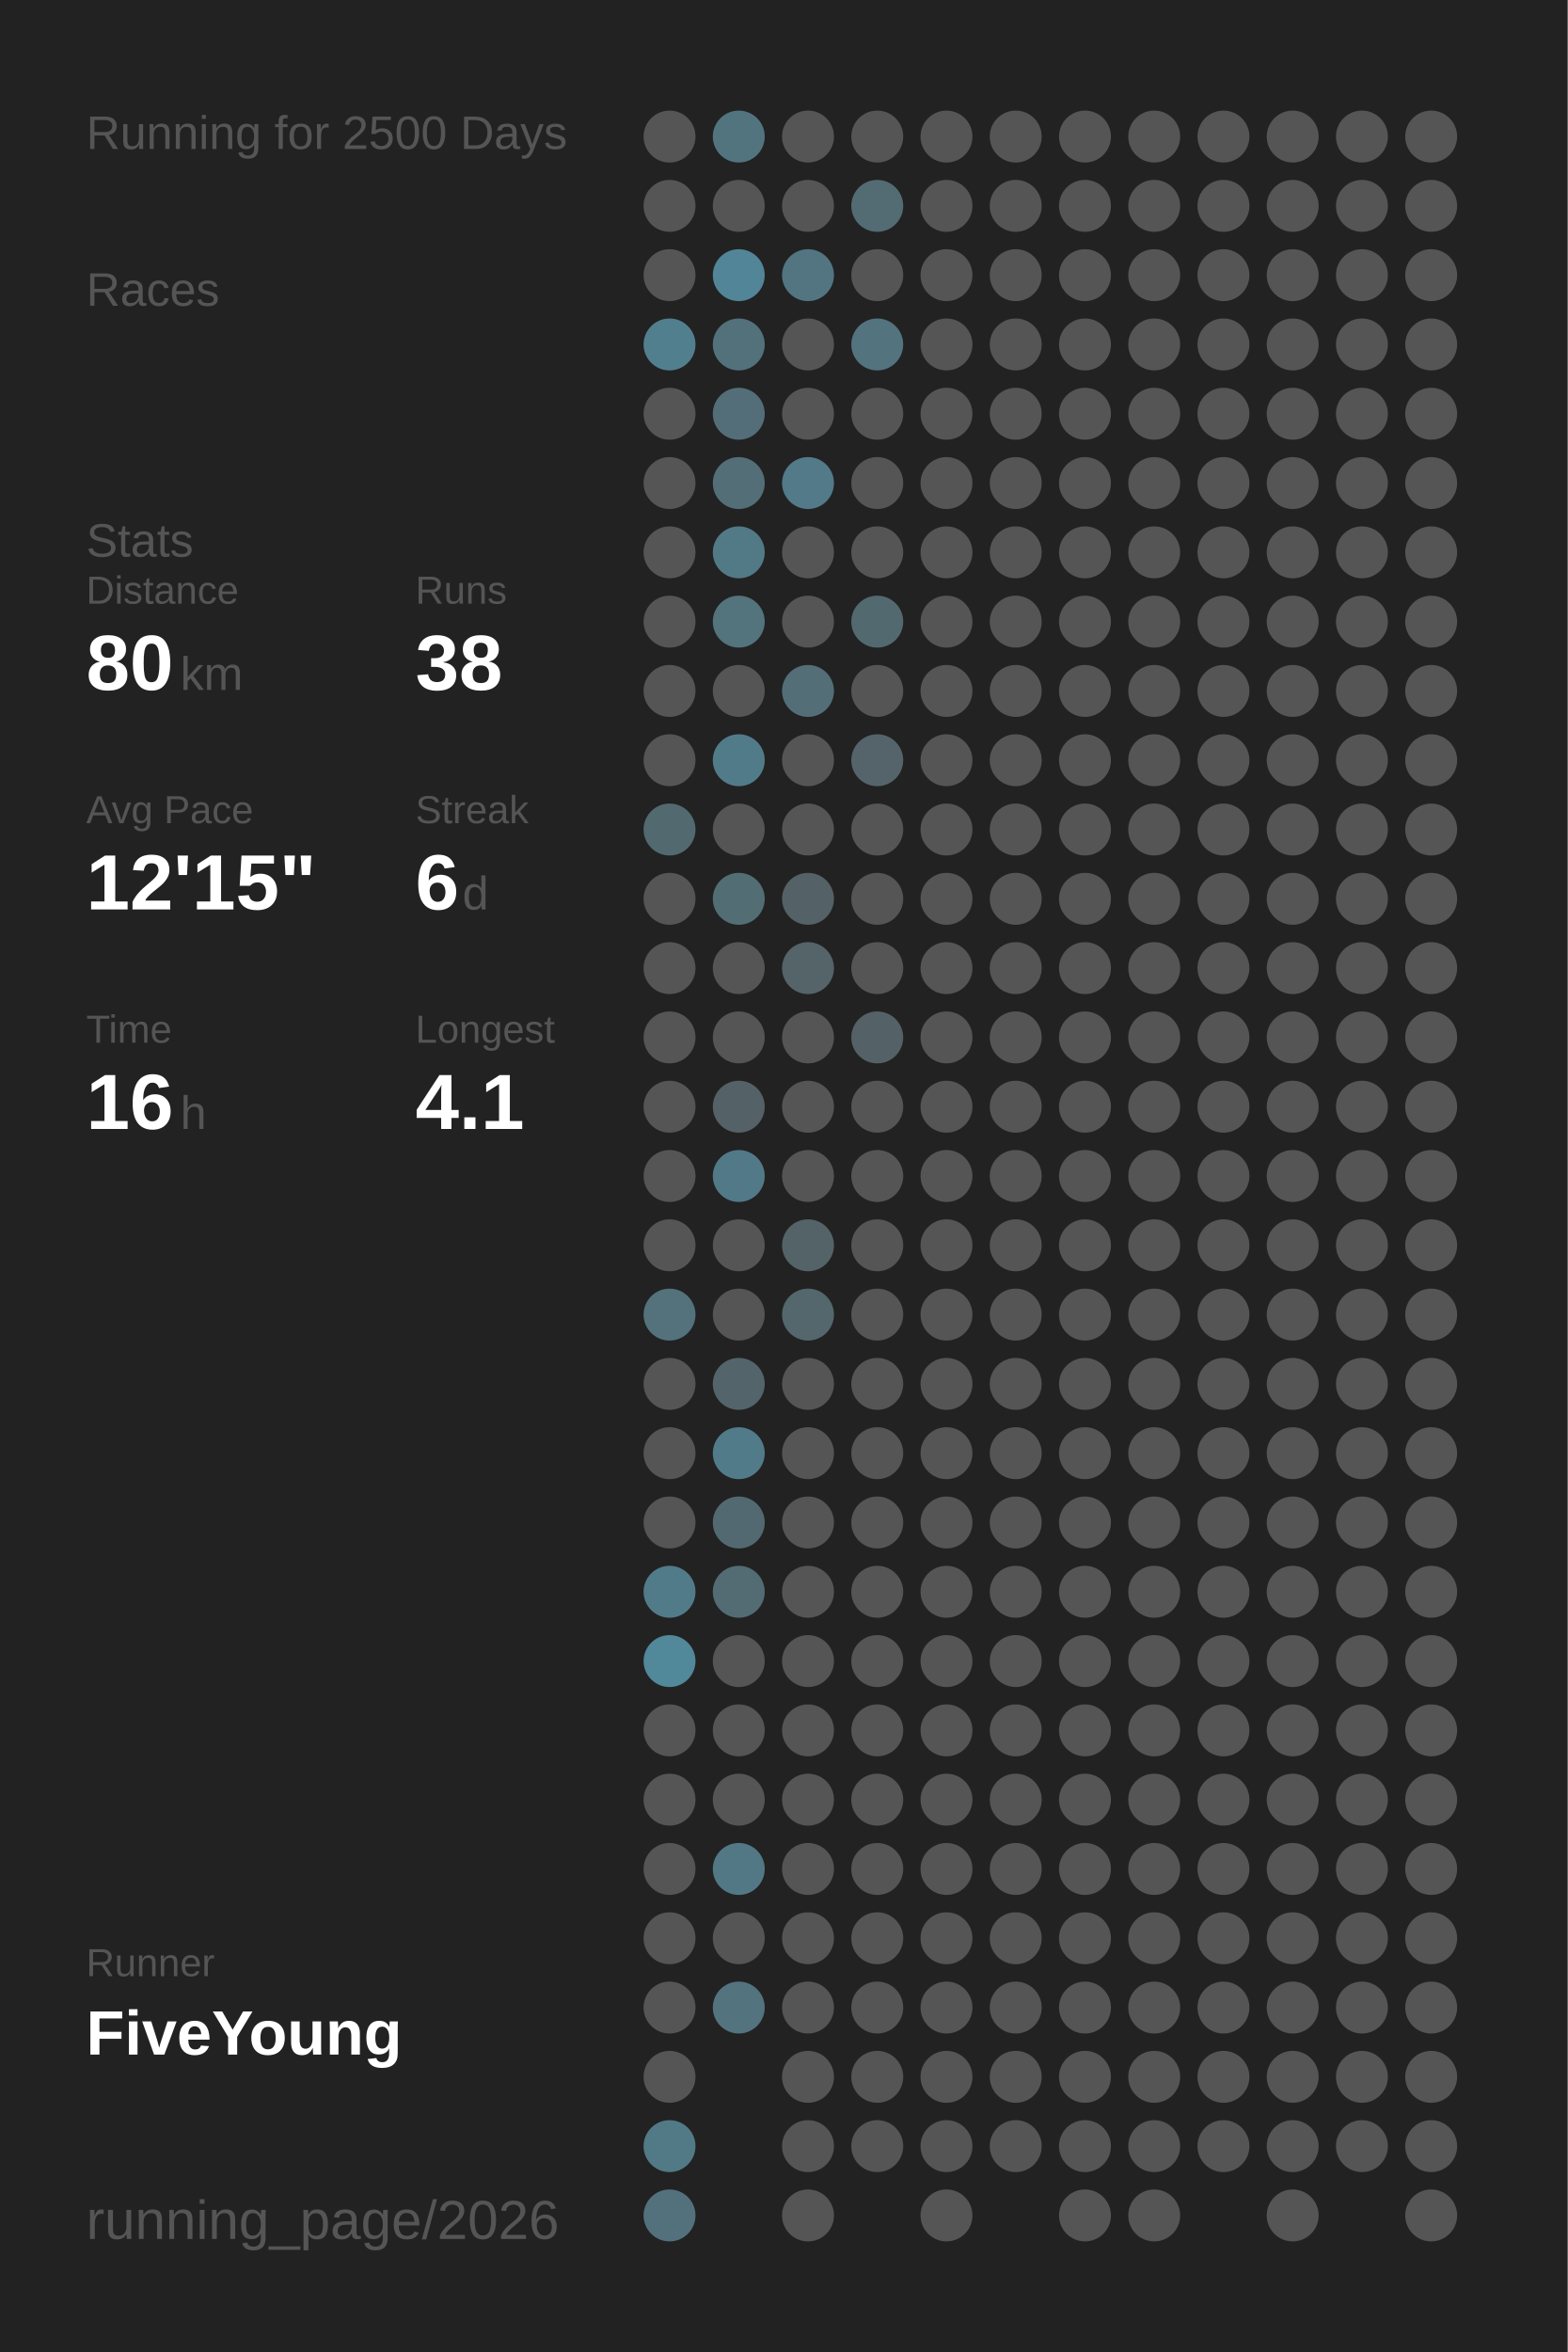
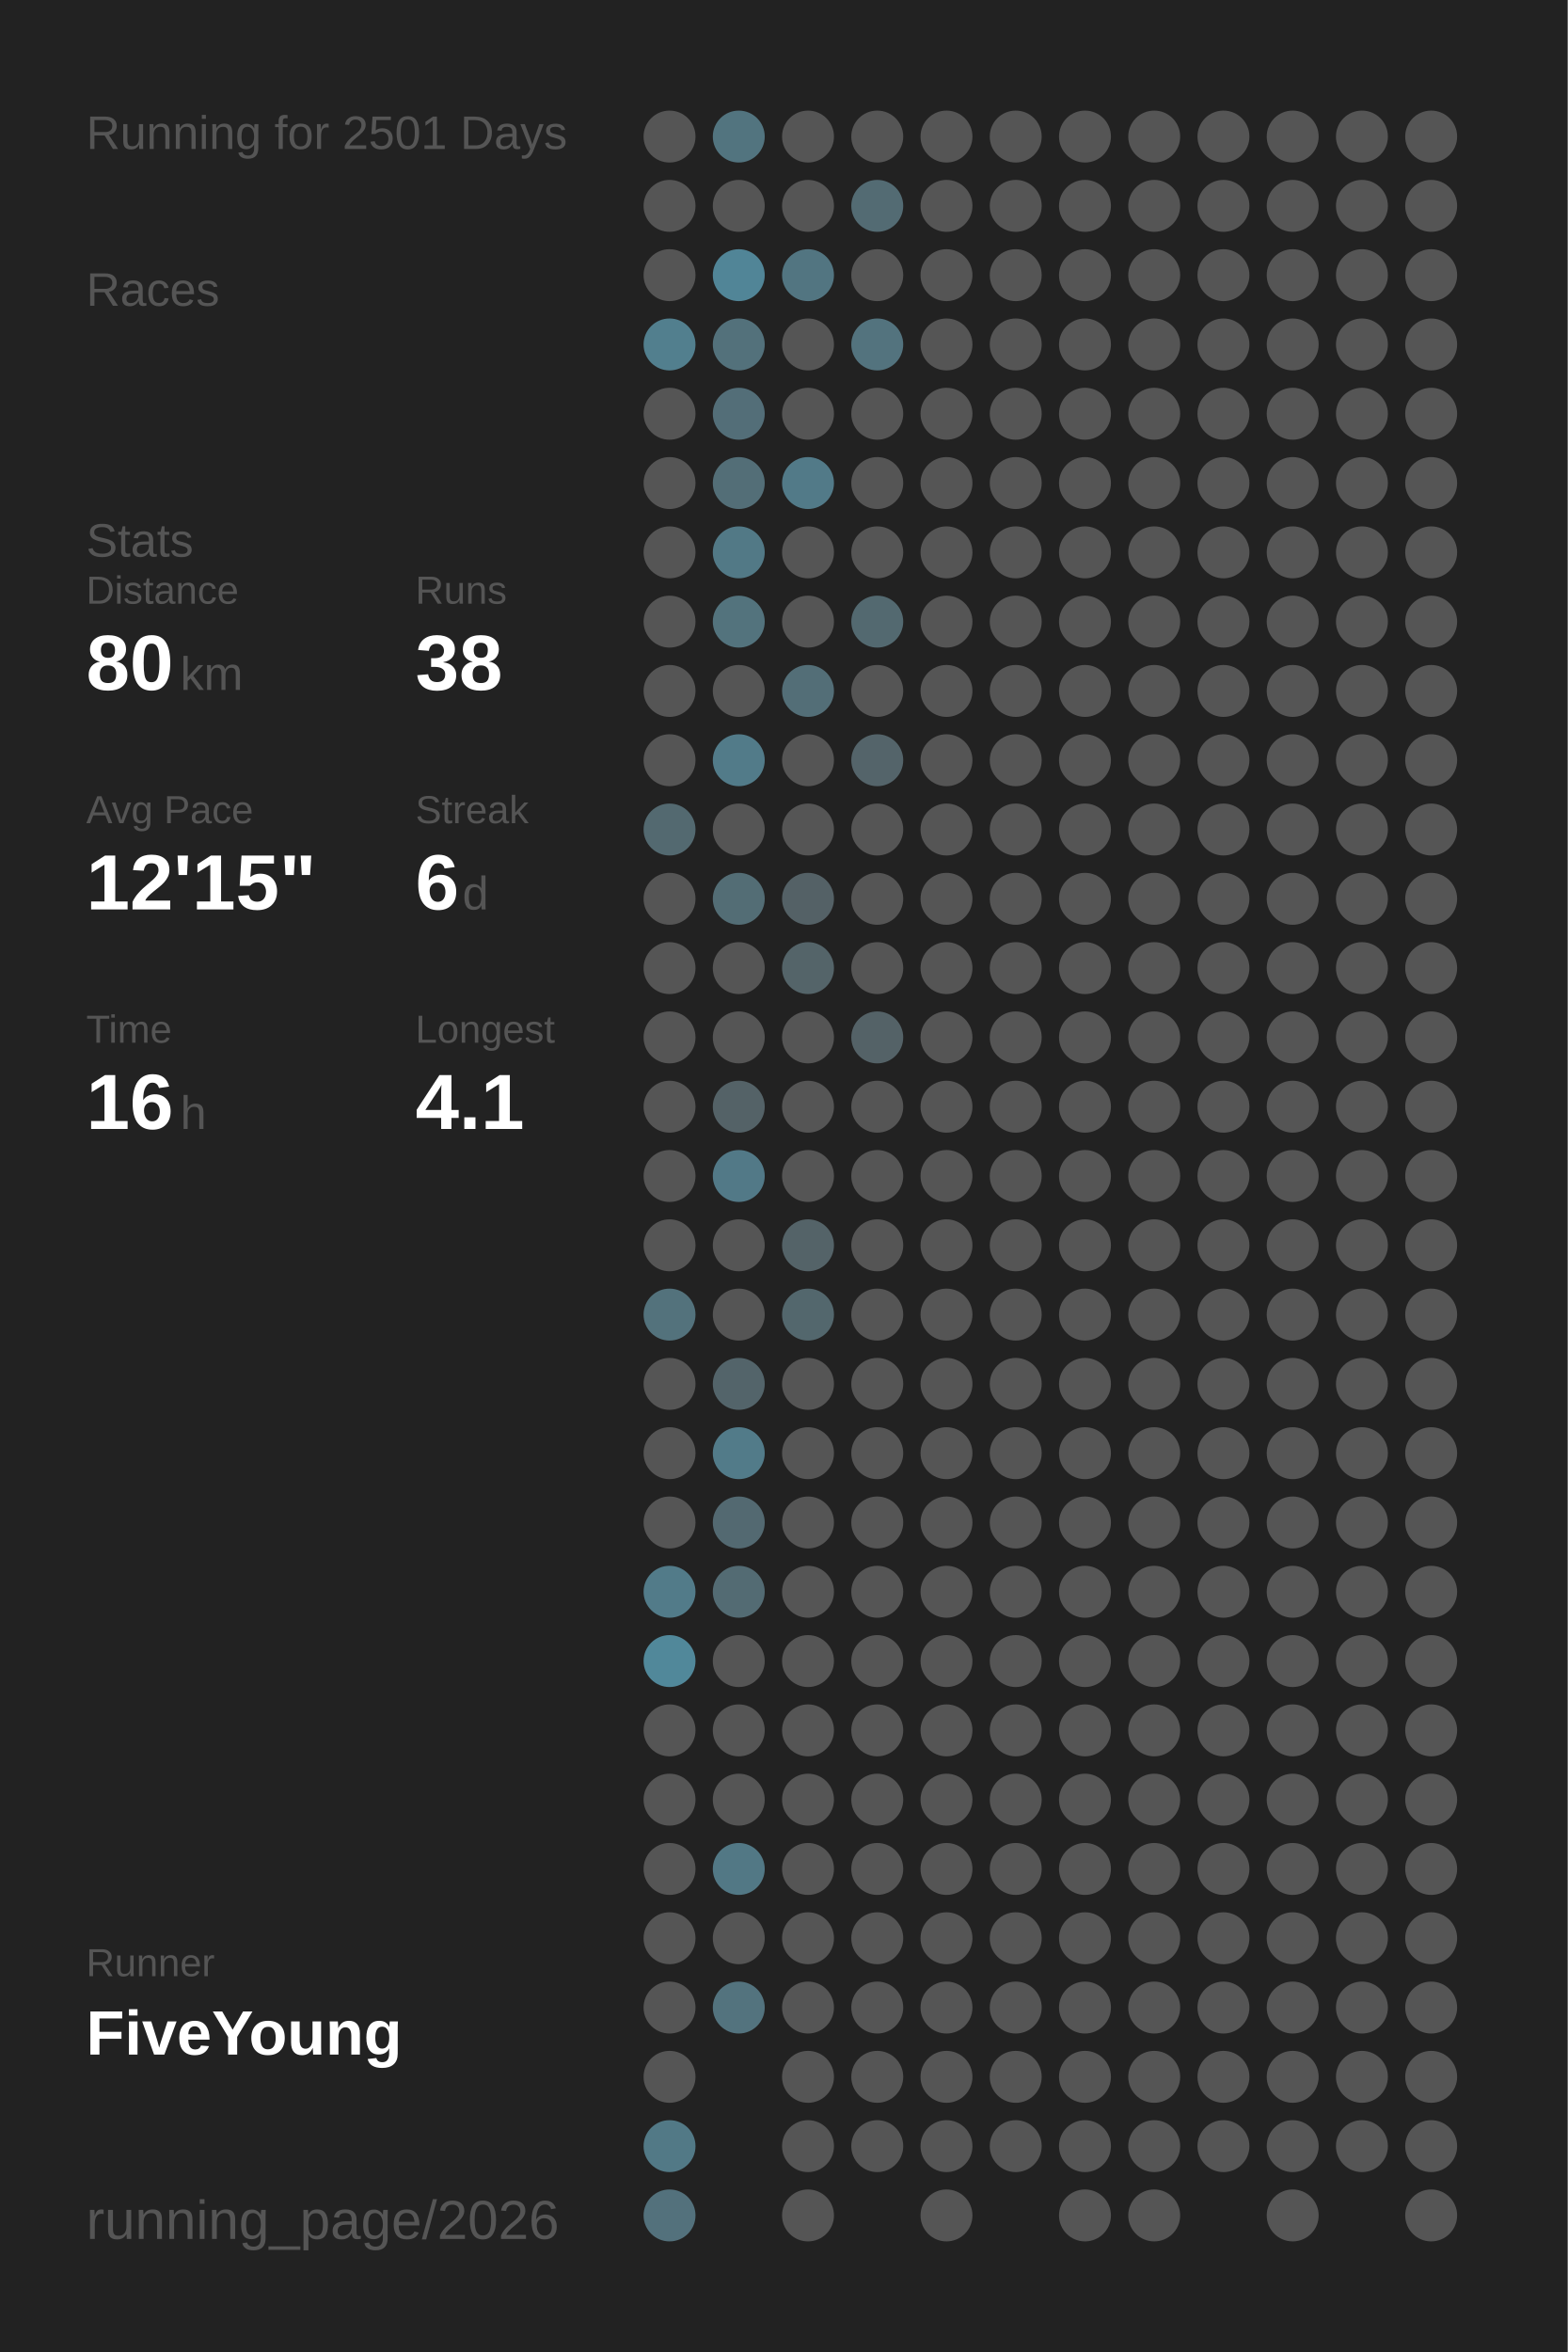
<svg xmlns="http://www.w3.org/2000/svg" baseProfile="full" height="300mm" version="1.1" viewBox="0,0,200,300" width="200mm">
  <defs />
  <rect fill="#222222" height="300" width="200" x="0" y="0" />
-   <text fill="#555555" style="font-size:6px; font-family:Arial;" x="11" y="19">Running for 2500 Days</text>
+   <text fill="#555555" style="font-size:6px; font-family:Arial;" x="11" y="19">Running for 2501 Days</text>
  <text fill="#555555" style="font-size:6px; font-family:Arial;" x="11" y="39">Races</text>
  <text fill="#555555" style="font-size:6px; font-family:Arial;" x="11" y="71">Stats</text>
  <text fill="#555555" style="font-size:5px; font-family:Arial;" x="11" y="77">Distance</text>
  <text fill="#FFFFFF" style="font-size:10px; font-family:Arial; font-weight:bold;" x="11" y="88">80</text>
  <text fill="#555555" style="font-size:6px; font-family:Arial;" x="23" y="88">km</text>
  <text fill="#555555" style="font-size:5px; font-family:Arial;" x="53" y="77">Runs</text>
  <text fill="#FFFFFF" style="font-size:10px; font-family:Arial; font-weight:bold;" x="53" y="88">38</text>
  <text fill="#555555" style="font-size:5px; font-family:Arial;" x="11" y="105">Avg Pace</text>
  <text fill="#FFFFFF" style="font-size:10px; font-family:Arial; font-weight:bold;" x="11" y="116">12'15"</text>
  <text fill="#555555" style="font-size:5px; font-family:Arial;" x="53" y="105">Streak</text>
  <text fill="#FFFFFF" style="font-size:10px; font-family:Arial; font-weight:bold;" x="53" y="116">6</text>
  <text fill="#555555" style="font-size:6px; font-family:Arial;" x="59" y="116">d</text>
  <text fill="#555555" style="font-size:5px; font-family:Arial;" x="11" y="133">Time</text>
  <text fill="#FFFFFF" style="font-size:10px; font-family:Arial; font-weight:bold;" x="11" y="144">16</text>
  <text fill="#555555" style="font-size:6px; font-family:Arial;" x="23" y="144">h</text>
  <text fill="#555555" style="font-size:5px; font-family:Arial;" x="53" y="133">Longest</text>
  <text fill="#FFFFFF" style="font-size:10px; font-family:Arial; font-weight:bold;" x="53" y="144">4.1</text>
  <text fill="#555555" style="font-size:5px; font-family:Arial;" x="11" y="252.065">Runner</text>
  <text fill="#FFFFFF" style="font-size:8px; font-family:Arial; font-weight:bold;" x="11" y="262.065">FiveYoung</text>
  <text fill="#555555" style="font-size:7px; font-family:Arial;" x="11" y="285.581">running_page/2026</text>
  <circle cx="85.417" cy="17.419" fill="#555555" r="3.312" />
  <circle cx="85.417" cy="26.258" fill="#555555" r="3.312" />
  <circle cx="85.417" cy="35.097" fill="#555555" r="3.312" />
  <circle cx="85.417" cy="43.935" fill="#527f8e" r="3.312" />
  <circle cx="85.417" cy="52.774" fill="#555555" r="3.312" />
  <circle cx="85.417" cy="61.613" fill="#555555" r="3.312" />
  <circle cx="85.417" cy="70.452" fill="#555555" r="3.312" />
  <circle cx="85.417" cy="79.29" fill="#555555" r="3.312" />
  <circle cx="85.417" cy="88.129" fill="#555555" r="3.312" />
  <circle cx="85.417" cy="96.968" fill="#555555" r="3.312" />
  <circle cx="85.417" cy="105.806" fill="#536970" r="3.312" />
  <circle cx="85.417" cy="114.645" fill="#555555" r="3.312" />
  <circle cx="85.417" cy="123.484" fill="#555555" r="3.312" />
  <circle cx="85.417" cy="132.323" fill="#555555" r="3.312" />
  <circle cx="85.417" cy="141.161" fill="#555555" r="3.312" />
  <circle cx="85.417" cy="150" fill="#555555" r="3.312" />
  <circle cx="85.417" cy="158.839" fill="#555555" r="3.312" />
  <circle cx="85.417" cy="167.677" fill="#53727c" r="3.312" />
  <circle cx="85.417" cy="176.516" fill="#555555" r="3.312" />
  <circle cx="85.417" cy="185.355" fill="#555555" r="3.312" />
  <circle cx="85.417" cy="194.194" fill="#555555" r="3.312" />
  <circle cx="85.417" cy="203.032" fill="#527b89" r="3.312" />
  <circle cx="85.417" cy="211.871" fill="#51889a" r="3.312" />
  <circle cx="85.417" cy="220.71" fill="#555555" r="3.312" />
  <circle cx="85.417" cy="229.548" fill="#555555" r="3.312" />
  <circle cx="85.417" cy="238.387" fill="#555555" r="3.312" />
  <circle cx="85.417" cy="247.226" fill="#555555" r="3.312" />
  <circle cx="85.417" cy="256.065" fill="#555555" r="3.312" />
  <circle cx="85.417" cy="264.903" fill="#555555" r="3.312" />
  <circle cx="85.417" cy="273.742" fill="#527986" r="3.312" />
  <circle cx="85.417" cy="282.581" fill="#53717c" r="3.312" />
  <circle cx="94.25" cy="17.419" fill="#52747f" r="3.312" />
  <circle cx="94.25" cy="26.258" fill="#555555" r="3.312" />
  <circle cx="94.25" cy="35.097" fill="#518597" r="3.312" />
  <circle cx="94.25" cy="43.935" fill="#53717b" r="3.312" />
  <circle cx="94.25" cy="52.774" fill="#536e78" r="3.312" />
  <circle cx="94.25" cy="61.613" fill="#536e77" r="3.312" />
  <circle cx="94.25" cy="70.452" fill="#527986" r="3.312" />
  <circle cx="94.25" cy="79.29" fill="#53737d" r="3.312" />
  <circle cx="94.25" cy="88.129" fill="#555555" r="3.312" />
  <circle cx="94.25" cy="96.968" fill="#527b89" r="3.312" />
  <circle cx="94.25" cy="105.806" fill="#555555" r="3.312" />
  <circle cx="94.25" cy="114.645" fill="#536d75" r="3.312" />
  <circle cx="94.25" cy="123.484" fill="#555555" r="3.312" />
  <circle cx="94.25" cy="132.323" fill="#555555" r="3.312" />
  <circle cx="94.25" cy="141.161" fill="#546267" r="3.312" />
  <circle cx="94.25" cy="150" fill="#527987" r="3.312" />
  <circle cx="94.25" cy="158.839" fill="#555555" r="3.312" />
  <circle cx="94.25" cy="167.677" fill="#555555" r="3.312" />
  <circle cx="94.25" cy="176.516" fill="#53646a" r="3.312" />
  <circle cx="94.25" cy="185.355" fill="#527b89" r="3.312" />
  <circle cx="94.25" cy="194.194" fill="#536971" r="3.312" />
  <circle cx="94.25" cy="203.032" fill="#536b73" r="3.312" />
  <circle cx="94.25" cy="211.871" fill="#555555" r="3.312" />
  <circle cx="94.25" cy="220.71" fill="#555555" r="3.312" />
  <circle cx="94.25" cy="229.548" fill="#555555" r="3.312" />
  <circle cx="94.25" cy="238.387" fill="#527885" r="3.312" />
  <circle cx="94.25" cy="247.226" fill="#555555" r="3.312" />
  <circle cx="94.25" cy="256.065" fill="#53737e" r="3.312" />
  <circle cx="103.083" cy="17.419" fill="#555555" r="3.312" />
  <circle cx="103.083" cy="26.258" fill="#555555" r="3.312" />
  <circle cx="103.083" cy="35.097" fill="#527581" r="3.312" />
  <circle cx="103.083" cy="43.935" fill="#555555" r="3.312" />
  <circle cx="103.083" cy="52.774" fill="#555555" r="3.312" />
  <circle cx="103.083" cy="61.613" fill="#527a88" r="3.312" />
  <circle cx="103.083" cy="70.452" fill="#555555" r="3.312" />
  <circle cx="103.083" cy="79.29" fill="#555555" r="3.312" />
  <circle cx="103.083" cy="88.129" fill="#536e77" r="3.312" />
  <circle cx="103.083" cy="96.968" fill="#555555" r="3.312" />
  <circle cx="103.083" cy="105.806" fill="#555555" r="3.312" />
  <circle cx="103.083" cy="114.645" fill="#546166" r="3.312" />
  <circle cx="103.083" cy="123.484" fill="#546469" r="3.312" />
  <circle cx="103.083" cy="132.323" fill="#555555" r="3.312" />
  <circle cx="103.083" cy="141.161" fill="#555555" r="3.312" />
  <circle cx="103.083" cy="150" fill="#555555" r="3.312" />
  <circle cx="103.083" cy="158.839" fill="#546368" r="3.312" />
  <circle cx="103.083" cy="167.677" fill="#53676d" r="3.312" />
  <circle cx="103.083" cy="176.516" fill="#555555" r="3.312" />
  <circle cx="103.083" cy="185.355" fill="#555555" r="3.312" />
  <circle cx="103.083" cy="194.194" fill="#555555" r="3.312" />
  <circle cx="103.083" cy="203.032" fill="#555555" r="3.312" />
  <circle cx="103.083" cy="211.871" fill="#555555" r="3.312" />
  <circle cx="103.083" cy="220.71" fill="#555555" r="3.312" />
  <circle cx="103.083" cy="229.548" fill="#555555" r="3.312" />
  <circle cx="103.083" cy="238.387" fill="#555555" r="3.312" />
  <circle cx="103.083" cy="247.226" fill="#555555" r="3.312" />
  <circle cx="103.083" cy="256.065" fill="#555555" r="3.312" />
  <circle cx="103.083" cy="264.903" fill="#555555" r="3.312" />
  <circle cx="103.083" cy="273.742" fill="#555555" r="3.312" />
  <circle cx="103.083" cy="282.581" fill="#555555" r="3.312" />
  <circle cx="111.917" cy="17.419" fill="#555555" r="3.312" />
  <circle cx="111.917" cy="26.258" fill="#536b73" r="3.312" />
  <circle cx="111.917" cy="35.097" fill="#555555" r="3.312" />
  <circle cx="111.917" cy="43.935" fill="#53737e" r="3.312" />
  <circle cx="111.917" cy="52.774" fill="#555555" r="3.312" />
  <circle cx="111.917" cy="61.613" fill="#555555" r="3.312" />
  <circle cx="111.917" cy="70.452" fill="#555555" r="3.312" />
  <circle cx="111.917" cy="79.29" fill="#536970" r="3.312" />
  <circle cx="111.917" cy="88.129" fill="#555555" r="3.312" />
  <circle cx="111.917" cy="96.968" fill="#54646a" r="3.312" />
  <circle cx="111.917" cy="105.806" fill="#555555" r="3.312" />
  <circle cx="111.917" cy="114.645" fill="#555555" r="3.312" />
  <circle cx="111.917" cy="123.484" fill="#555555" r="3.312" />
  <circle cx="111.917" cy="132.323" fill="#546267" r="3.312" />
  <circle cx="111.917" cy="141.161" fill="#555555" r="3.312" />
  <circle cx="111.917" cy="150" fill="#555555" r="3.312" />
  <circle cx="111.917" cy="158.839" fill="#555555" r="3.312" />
  <circle cx="111.917" cy="167.677" fill="#555555" r="3.312" />
  <circle cx="111.917" cy="176.516" fill="#555555" r="3.312" />
  <circle cx="111.917" cy="185.355" fill="#555555" r="3.312" />
  <circle cx="111.917" cy="194.194" fill="#555555" r="3.312" />
  <circle cx="111.917" cy="203.032" fill="#555555" r="3.312" />
  <circle cx="111.917" cy="211.871" fill="#555555" r="3.312" />
  <circle cx="111.917" cy="220.71" fill="#555555" r="3.312" />
  <circle cx="111.917" cy="229.548" fill="#555555" r="3.312" />
  <circle cx="111.917" cy="238.387" fill="#555555" r="3.312" />
  <circle cx="111.917" cy="247.226" fill="#555555" r="3.312" />
  <circle cx="111.917" cy="256.065" fill="#555555" r="3.312" />
  <circle cx="111.917" cy="264.903" fill="#555555" r="3.312" />
  <circle cx="111.917" cy="273.742" fill="#555555" r="3.312" />
  <circle cx="120.75" cy="17.419" fill="#555555" r="3.312" />
  <circle cx="120.75" cy="26.258" fill="#555555" r="3.312" />
  <circle cx="120.75" cy="35.097" fill="#555555" r="3.312" />
  <circle cx="120.75" cy="43.935" fill="#555555" r="3.312" />
  <circle cx="120.75" cy="52.774" fill="#555555" r="3.312" />
  <circle cx="120.75" cy="61.613" fill="#555555" r="3.312" />
  <circle cx="120.75" cy="70.452" fill="#555555" r="3.312" />
  <circle cx="120.75" cy="79.29" fill="#555555" r="3.312" />
  <circle cx="120.75" cy="88.129" fill="#555555" r="3.312" />
  <circle cx="120.75" cy="96.968" fill="#555555" r="3.312" />
  <circle cx="120.75" cy="105.806" fill="#555555" r="3.312" />
  <circle cx="120.75" cy="114.645" fill="#555555" r="3.312" />
  <circle cx="120.75" cy="123.484" fill="#555555" r="3.312" />
  <circle cx="120.75" cy="132.323" fill="#555555" r="3.312" />
  <circle cx="120.75" cy="141.161" fill="#555555" r="3.312" />
  <circle cx="120.75" cy="150" fill="#555555" r="3.312" />
  <circle cx="120.75" cy="158.839" fill="#555555" r="3.312" />
  <circle cx="120.75" cy="167.677" fill="#555555" r="3.312" />
  <circle cx="120.75" cy="176.516" fill="#555555" r="3.312" />
  <circle cx="120.75" cy="185.355" fill="#555555" r="3.312" />
  <circle cx="120.75" cy="194.194" fill="#555555" r="3.312" />
  <circle cx="120.75" cy="203.032" fill="#555555" r="3.312" />
  <circle cx="120.75" cy="211.871" fill="#555555" r="3.312" />
  <circle cx="120.75" cy="220.71" fill="#555555" r="3.312" />
  <circle cx="120.75" cy="229.548" fill="#555555" r="3.312" />
  <circle cx="120.75" cy="238.387" fill="#555555" r="3.312" />
  <circle cx="120.75" cy="247.226" fill="#555555" r="3.312" />
  <circle cx="120.75" cy="256.065" fill="#555555" r="3.312" />
  <circle cx="120.75" cy="264.903" fill="#555555" r="3.312" />
  <circle cx="120.75" cy="273.742" fill="#555555" r="3.312" />
  <circle cx="120.75" cy="282.581" fill="#555555" r="3.312" />
  <circle cx="129.583" cy="17.419" fill="#555555" r="3.312" />
  <circle cx="129.583" cy="26.258" fill="#555555" r="3.312" />
  <circle cx="129.583" cy="35.097" fill="#555555" r="3.312" />
  <circle cx="129.583" cy="43.935" fill="#555555" r="3.312" />
  <circle cx="129.583" cy="52.774" fill="#555555" r="3.312" />
  <circle cx="129.583" cy="61.613" fill="#555555" r="3.312" />
  <circle cx="129.583" cy="70.452" fill="#555555" r="3.312" />
  <circle cx="129.583" cy="79.29" fill="#555555" r="3.312" />
  <circle cx="129.583" cy="88.129" fill="#555555" r="3.312" />
  <circle cx="129.583" cy="96.968" fill="#555555" r="3.312" />
  <circle cx="129.583" cy="105.806" fill="#555555" r="3.312" />
  <circle cx="129.583" cy="114.645" fill="#555555" r="3.312" />
  <circle cx="129.583" cy="123.484" fill="#555555" r="3.312" />
  <circle cx="129.583" cy="132.323" fill="#555555" r="3.312" />
  <circle cx="129.583" cy="141.161" fill="#555555" r="3.312" />
  <circle cx="129.583" cy="150" fill="#555555" r="3.312" />
  <circle cx="129.583" cy="158.839" fill="#555555" r="3.312" />
  <circle cx="129.583" cy="167.677" fill="#555555" r="3.312" />
  <circle cx="129.583" cy="176.516" fill="#555555" r="3.312" />
  <circle cx="129.583" cy="185.355" fill="#555555" r="3.312" />
  <circle cx="129.583" cy="194.194" fill="#555555" r="3.312" />
  <circle cx="129.583" cy="203.032" fill="#555555" r="3.312" />
  <circle cx="129.583" cy="211.871" fill="#555555" r="3.312" />
  <circle cx="129.583" cy="220.71" fill="#555555" r="3.312" />
  <circle cx="129.583" cy="229.548" fill="#555555" r="3.312" />
  <circle cx="129.583" cy="238.387" fill="#555555" r="3.312" />
  <circle cx="129.583" cy="247.226" fill="#555555" r="3.312" />
  <circle cx="129.583" cy="256.065" fill="#555555" r="3.312" />
  <circle cx="129.583" cy="264.903" fill="#555555" r="3.312" />
  <circle cx="129.583" cy="273.742" fill="#555555" r="3.312" />
  <circle cx="138.417" cy="17.419" fill="#555555" r="3.312" />
  <circle cx="138.417" cy="26.258" fill="#555555" r="3.312" />
  <circle cx="138.417" cy="35.097" fill="#555555" r="3.312" />
  <circle cx="138.417" cy="43.935" fill="#555555" r="3.312" />
  <circle cx="138.417" cy="52.774" fill="#555555" r="3.312" />
  <circle cx="138.417" cy="61.613" fill="#555555" r="3.312" />
  <circle cx="138.417" cy="70.452" fill="#555555" r="3.312" />
  <circle cx="138.417" cy="79.29" fill="#555555" r="3.312" />
  <circle cx="138.417" cy="88.129" fill="#555555" r="3.312" />
  <circle cx="138.417" cy="96.968" fill="#555555" r="3.312" />
  <circle cx="138.417" cy="105.806" fill="#555555" r="3.312" />
  <circle cx="138.417" cy="114.645" fill="#555555" r="3.312" />
  <circle cx="138.417" cy="123.484" fill="#555555" r="3.312" />
  <circle cx="138.417" cy="132.323" fill="#555555" r="3.312" />
  <circle cx="138.417" cy="141.161" fill="#555555" r="3.312" />
  <circle cx="138.417" cy="150" fill="#555555" r="3.312" />
  <circle cx="138.417" cy="158.839" fill="#555555" r="3.312" />
  <circle cx="138.417" cy="167.677" fill="#555555" r="3.312" />
  <circle cx="138.417" cy="176.516" fill="#555555" r="3.312" />
  <circle cx="138.417" cy="185.355" fill="#555555" r="3.312" />
  <circle cx="138.417" cy="194.194" fill="#555555" r="3.312" />
  <circle cx="138.417" cy="203.032" fill="#555555" r="3.312" />
  <circle cx="138.417" cy="211.871" fill="#555555" r="3.312" />
  <circle cx="138.417" cy="220.71" fill="#555555" r="3.312" />
  <circle cx="138.417" cy="229.548" fill="#555555" r="3.312" />
  <circle cx="138.417" cy="238.387" fill="#555555" r="3.312" />
  <circle cx="138.417" cy="247.226" fill="#555555" r="3.312" />
  <circle cx="138.417" cy="256.065" fill="#555555" r="3.312" />
  <circle cx="138.417" cy="264.903" fill="#555555" r="3.312" />
  <circle cx="138.417" cy="273.742" fill="#555555" r="3.312" />
  <circle cx="138.417" cy="282.581" fill="#555555" r="3.312" />
  <circle cx="147.25" cy="17.419" fill="#555555" r="3.312" />
  <circle cx="147.25" cy="26.258" fill="#555555" r="3.312" />
  <circle cx="147.25" cy="35.097" fill="#555555" r="3.312" />
  <circle cx="147.25" cy="43.935" fill="#555555" r="3.312" />
  <circle cx="147.25" cy="52.774" fill="#555555" r="3.312" />
  <circle cx="147.25" cy="61.613" fill="#555555" r="3.312" />
  <circle cx="147.25" cy="70.452" fill="#555555" r="3.312" />
  <circle cx="147.25" cy="79.29" fill="#555555" r="3.312" />
  <circle cx="147.25" cy="88.129" fill="#555555" r="3.312" />
  <circle cx="147.25" cy="96.968" fill="#555555" r="3.312" />
  <circle cx="147.25" cy="105.806" fill="#555555" r="3.312" />
  <circle cx="147.25" cy="114.645" fill="#555555" r="3.312" />
  <circle cx="147.25" cy="123.484" fill="#555555" r="3.312" />
  <circle cx="147.25" cy="132.323" fill="#555555" r="3.312" />
  <circle cx="147.25" cy="141.161" fill="#555555" r="3.312" />
  <circle cx="147.25" cy="150" fill="#555555" r="3.312" />
  <circle cx="147.25" cy="158.839" fill="#555555" r="3.312" />
  <circle cx="147.25" cy="167.677" fill="#555555" r="3.312" />
  <circle cx="147.25" cy="176.516" fill="#555555" r="3.312" />
  <circle cx="147.25" cy="185.355" fill="#555555" r="3.312" />
  <circle cx="147.25" cy="194.194" fill="#555555" r="3.312" />
  <circle cx="147.25" cy="203.032" fill="#555555" r="3.312" />
  <circle cx="147.25" cy="211.871" fill="#555555" r="3.312" />
  <circle cx="147.25" cy="220.71" fill="#555555" r="3.312" />
  <circle cx="147.25" cy="229.548" fill="#555555" r="3.312" />
  <circle cx="147.25" cy="238.387" fill="#555555" r="3.312" />
  <circle cx="147.25" cy="247.226" fill="#555555" r="3.312" />
  <circle cx="147.25" cy="256.065" fill="#555555" r="3.312" />
  <circle cx="147.25" cy="264.903" fill="#555555" r="3.312" />
  <circle cx="147.25" cy="273.742" fill="#555555" r="3.312" />
  <circle cx="147.25" cy="282.581" fill="#555555" r="3.312" />
  <circle cx="156.083" cy="17.419" fill="#555555" r="3.312" />
  <circle cx="156.083" cy="26.258" fill="#555555" r="3.312" />
  <circle cx="156.083" cy="35.097" fill="#555555" r="3.312" />
  <circle cx="156.083" cy="43.935" fill="#555555" r="3.312" />
  <circle cx="156.083" cy="52.774" fill="#555555" r="3.312" />
  <circle cx="156.083" cy="61.613" fill="#555555" r="3.312" />
  <circle cx="156.083" cy="70.452" fill="#555555" r="3.312" />
  <circle cx="156.083" cy="79.29" fill="#555555" r="3.312" />
  <circle cx="156.083" cy="88.129" fill="#555555" r="3.312" />
  <circle cx="156.083" cy="96.968" fill="#555555" r="3.312" />
  <circle cx="156.083" cy="105.806" fill="#555555" r="3.312" />
  <circle cx="156.083" cy="114.645" fill="#555555" r="3.312" />
  <circle cx="156.083" cy="123.484" fill="#555555" r="3.312" />
  <circle cx="156.083" cy="132.323" fill="#555555" r="3.312" />
  <circle cx="156.083" cy="141.161" fill="#555555" r="3.312" />
  <circle cx="156.083" cy="150" fill="#555555" r="3.312" />
  <circle cx="156.083" cy="158.839" fill="#555555" r="3.312" />
  <circle cx="156.083" cy="167.677" fill="#555555" r="3.312" />
  <circle cx="156.083" cy="176.516" fill="#555555" r="3.312" />
  <circle cx="156.083" cy="185.355" fill="#555555" r="3.312" />
  <circle cx="156.083" cy="194.194" fill="#555555" r="3.312" />
  <circle cx="156.083" cy="203.032" fill="#555555" r="3.312" />
  <circle cx="156.083" cy="211.871" fill="#555555" r="3.312" />
  <circle cx="156.083" cy="220.71" fill="#555555" r="3.312" />
  <circle cx="156.083" cy="229.548" fill="#555555" r="3.312" />
  <circle cx="156.083" cy="238.387" fill="#555555" r="3.312" />
  <circle cx="156.083" cy="247.226" fill="#555555" r="3.312" />
  <circle cx="156.083" cy="256.065" fill="#555555" r="3.312" />
  <circle cx="156.083" cy="264.903" fill="#555555" r="3.312" />
  <circle cx="156.083" cy="273.742" fill="#555555" r="3.312" />
  <circle cx="164.917" cy="17.419" fill="#555555" r="3.312" />
  <circle cx="164.917" cy="26.258" fill="#555555" r="3.312" />
  <circle cx="164.917" cy="35.097" fill="#555555" r="3.312" />
  <circle cx="164.917" cy="43.935" fill="#555555" r="3.312" />
  <circle cx="164.917" cy="52.774" fill="#555555" r="3.312" />
  <circle cx="164.917" cy="61.613" fill="#555555" r="3.312" />
  <circle cx="164.917" cy="70.452" fill="#555555" r="3.312" />
  <circle cx="164.917" cy="79.29" fill="#555555" r="3.312" />
  <circle cx="164.917" cy="88.129" fill="#555555" r="3.312" />
  <circle cx="164.917" cy="96.968" fill="#555555" r="3.312" />
  <circle cx="164.917" cy="105.806" fill="#555555" r="3.312" />
  <circle cx="164.917" cy="114.645" fill="#555555" r="3.312" />
  <circle cx="164.917" cy="123.484" fill="#555555" r="3.312" />
  <circle cx="164.917" cy="132.323" fill="#555555" r="3.312" />
  <circle cx="164.917" cy="141.161" fill="#555555" r="3.312" />
  <circle cx="164.917" cy="150" fill="#555555" r="3.312" />
  <circle cx="164.917" cy="158.839" fill="#555555" r="3.312" />
  <circle cx="164.917" cy="167.677" fill="#555555" r="3.312" />
  <circle cx="164.917" cy="176.516" fill="#555555" r="3.312" />
  <circle cx="164.917" cy="185.355" fill="#555555" r="3.312" />
  <circle cx="164.917" cy="194.194" fill="#555555" r="3.312" />
  <circle cx="164.917" cy="203.032" fill="#555555" r="3.312" />
  <circle cx="164.917" cy="211.871" fill="#555555" r="3.312" />
  <circle cx="164.917" cy="220.71" fill="#555555" r="3.312" />
  <circle cx="164.917" cy="229.548" fill="#555555" r="3.312" />
  <circle cx="164.917" cy="238.387" fill="#555555" r="3.312" />
  <circle cx="164.917" cy="247.226" fill="#555555" r="3.312" />
  <circle cx="164.917" cy="256.065" fill="#555555" r="3.312" />
  <circle cx="164.917" cy="264.903" fill="#555555" r="3.312" />
  <circle cx="164.917" cy="273.742" fill="#555555" r="3.312" />
  <circle cx="164.917" cy="282.581" fill="#555555" r="3.312" />
  <circle cx="173.75" cy="17.419" fill="#555555" r="3.312" />
  <circle cx="173.75" cy="26.258" fill="#555555" r="3.312" />
  <circle cx="173.75" cy="35.097" fill="#555555" r="3.312" />
  <circle cx="173.75" cy="43.935" fill="#555555" r="3.312" />
  <circle cx="173.75" cy="52.774" fill="#555555" r="3.312" />
  <circle cx="173.75" cy="61.613" fill="#555555" r="3.312" />
  <circle cx="173.75" cy="70.452" fill="#555555" r="3.312" />
  <circle cx="173.75" cy="79.29" fill="#555555" r="3.312" />
  <circle cx="173.75" cy="88.129" fill="#555555" r="3.312" />
  <circle cx="173.75" cy="96.968" fill="#555555" r="3.312" />
  <circle cx="173.75" cy="105.806" fill="#555555" r="3.312" />
  <circle cx="173.75" cy="114.645" fill="#555555" r="3.312" />
  <circle cx="173.75" cy="123.484" fill="#555555" r="3.312" />
  <circle cx="173.75" cy="132.323" fill="#555555" r="3.312" />
  <circle cx="173.75" cy="141.161" fill="#555555" r="3.312" />
  <circle cx="173.75" cy="150" fill="#555555" r="3.312" />
  <circle cx="173.75" cy="158.839" fill="#555555" r="3.312" />
  <circle cx="173.75" cy="167.677" fill="#555555" r="3.312" />
  <circle cx="173.75" cy="176.516" fill="#555555" r="3.312" />
  <circle cx="173.75" cy="185.355" fill="#555555" r="3.312" />
  <circle cx="173.75" cy="194.194" fill="#555555" r="3.312" />
  <circle cx="173.75" cy="203.032" fill="#555555" r="3.312" />
  <circle cx="173.75" cy="211.871" fill="#555555" r="3.312" />
  <circle cx="173.75" cy="220.71" fill="#555555" r="3.312" />
  <circle cx="173.75" cy="229.548" fill="#555555" r="3.312" />
  <circle cx="173.75" cy="238.387" fill="#555555" r="3.312" />
  <circle cx="173.75" cy="247.226" fill="#555555" r="3.312" />
  <circle cx="173.75" cy="256.065" fill="#555555" r="3.312" />
  <circle cx="173.75" cy="264.903" fill="#555555" r="3.312" />
  <circle cx="173.75" cy="273.742" fill="#555555" r="3.312" />
  <circle cx="182.583" cy="17.419" fill="#555555" r="3.312" />
  <circle cx="182.583" cy="26.258" fill="#555555" r="3.312" />
  <circle cx="182.583" cy="35.097" fill="#555555" r="3.312" />
  <circle cx="182.583" cy="43.935" fill="#555555" r="3.312" />
  <circle cx="182.583" cy="52.774" fill="#555555" r="3.312" />
  <circle cx="182.583" cy="61.613" fill="#555555" r="3.312" />
  <circle cx="182.583" cy="70.452" fill="#555555" r="3.312" />
  <circle cx="182.583" cy="79.29" fill="#555555" r="3.312" />
  <circle cx="182.583" cy="88.129" fill="#555555" r="3.312" />
  <circle cx="182.583" cy="96.968" fill="#555555" r="3.312" />
  <circle cx="182.583" cy="105.806" fill="#555555" r="3.312" />
  <circle cx="182.583" cy="114.645" fill="#555555" r="3.312" />
  <circle cx="182.583" cy="123.484" fill="#555555" r="3.312" />
  <circle cx="182.583" cy="132.323" fill="#555555" r="3.312" />
  <circle cx="182.583" cy="141.161" fill="#555555" r="3.312" />
  <circle cx="182.583" cy="150" fill="#555555" r="3.312" />
  <circle cx="182.583" cy="158.839" fill="#555555" r="3.312" />
  <circle cx="182.583" cy="167.677" fill="#555555" r="3.312" />
  <circle cx="182.583" cy="176.516" fill="#555555" r="3.312" />
  <circle cx="182.583" cy="185.355" fill="#555555" r="3.312" />
  <circle cx="182.583" cy="194.194" fill="#555555" r="3.312" />
  <circle cx="182.583" cy="203.032" fill="#555555" r="3.312" />
  <circle cx="182.583" cy="211.871" fill="#555555" r="3.312" />
  <circle cx="182.583" cy="220.71" fill="#555555" r="3.312" />
  <circle cx="182.583" cy="229.548" fill="#555555" r="3.312" />
  <circle cx="182.583" cy="238.387" fill="#555555" r="3.312" />
  <circle cx="182.583" cy="247.226" fill="#555555" r="3.312" />
  <circle cx="182.583" cy="256.065" fill="#555555" r="3.312" />
  <circle cx="182.583" cy="264.903" fill="#555555" r="3.312" />
  <circle cx="182.583" cy="273.742" fill="#555555" r="3.312" />
  <circle cx="182.583" cy="282.581" fill="#555555" r="3.312" />
</svg>
